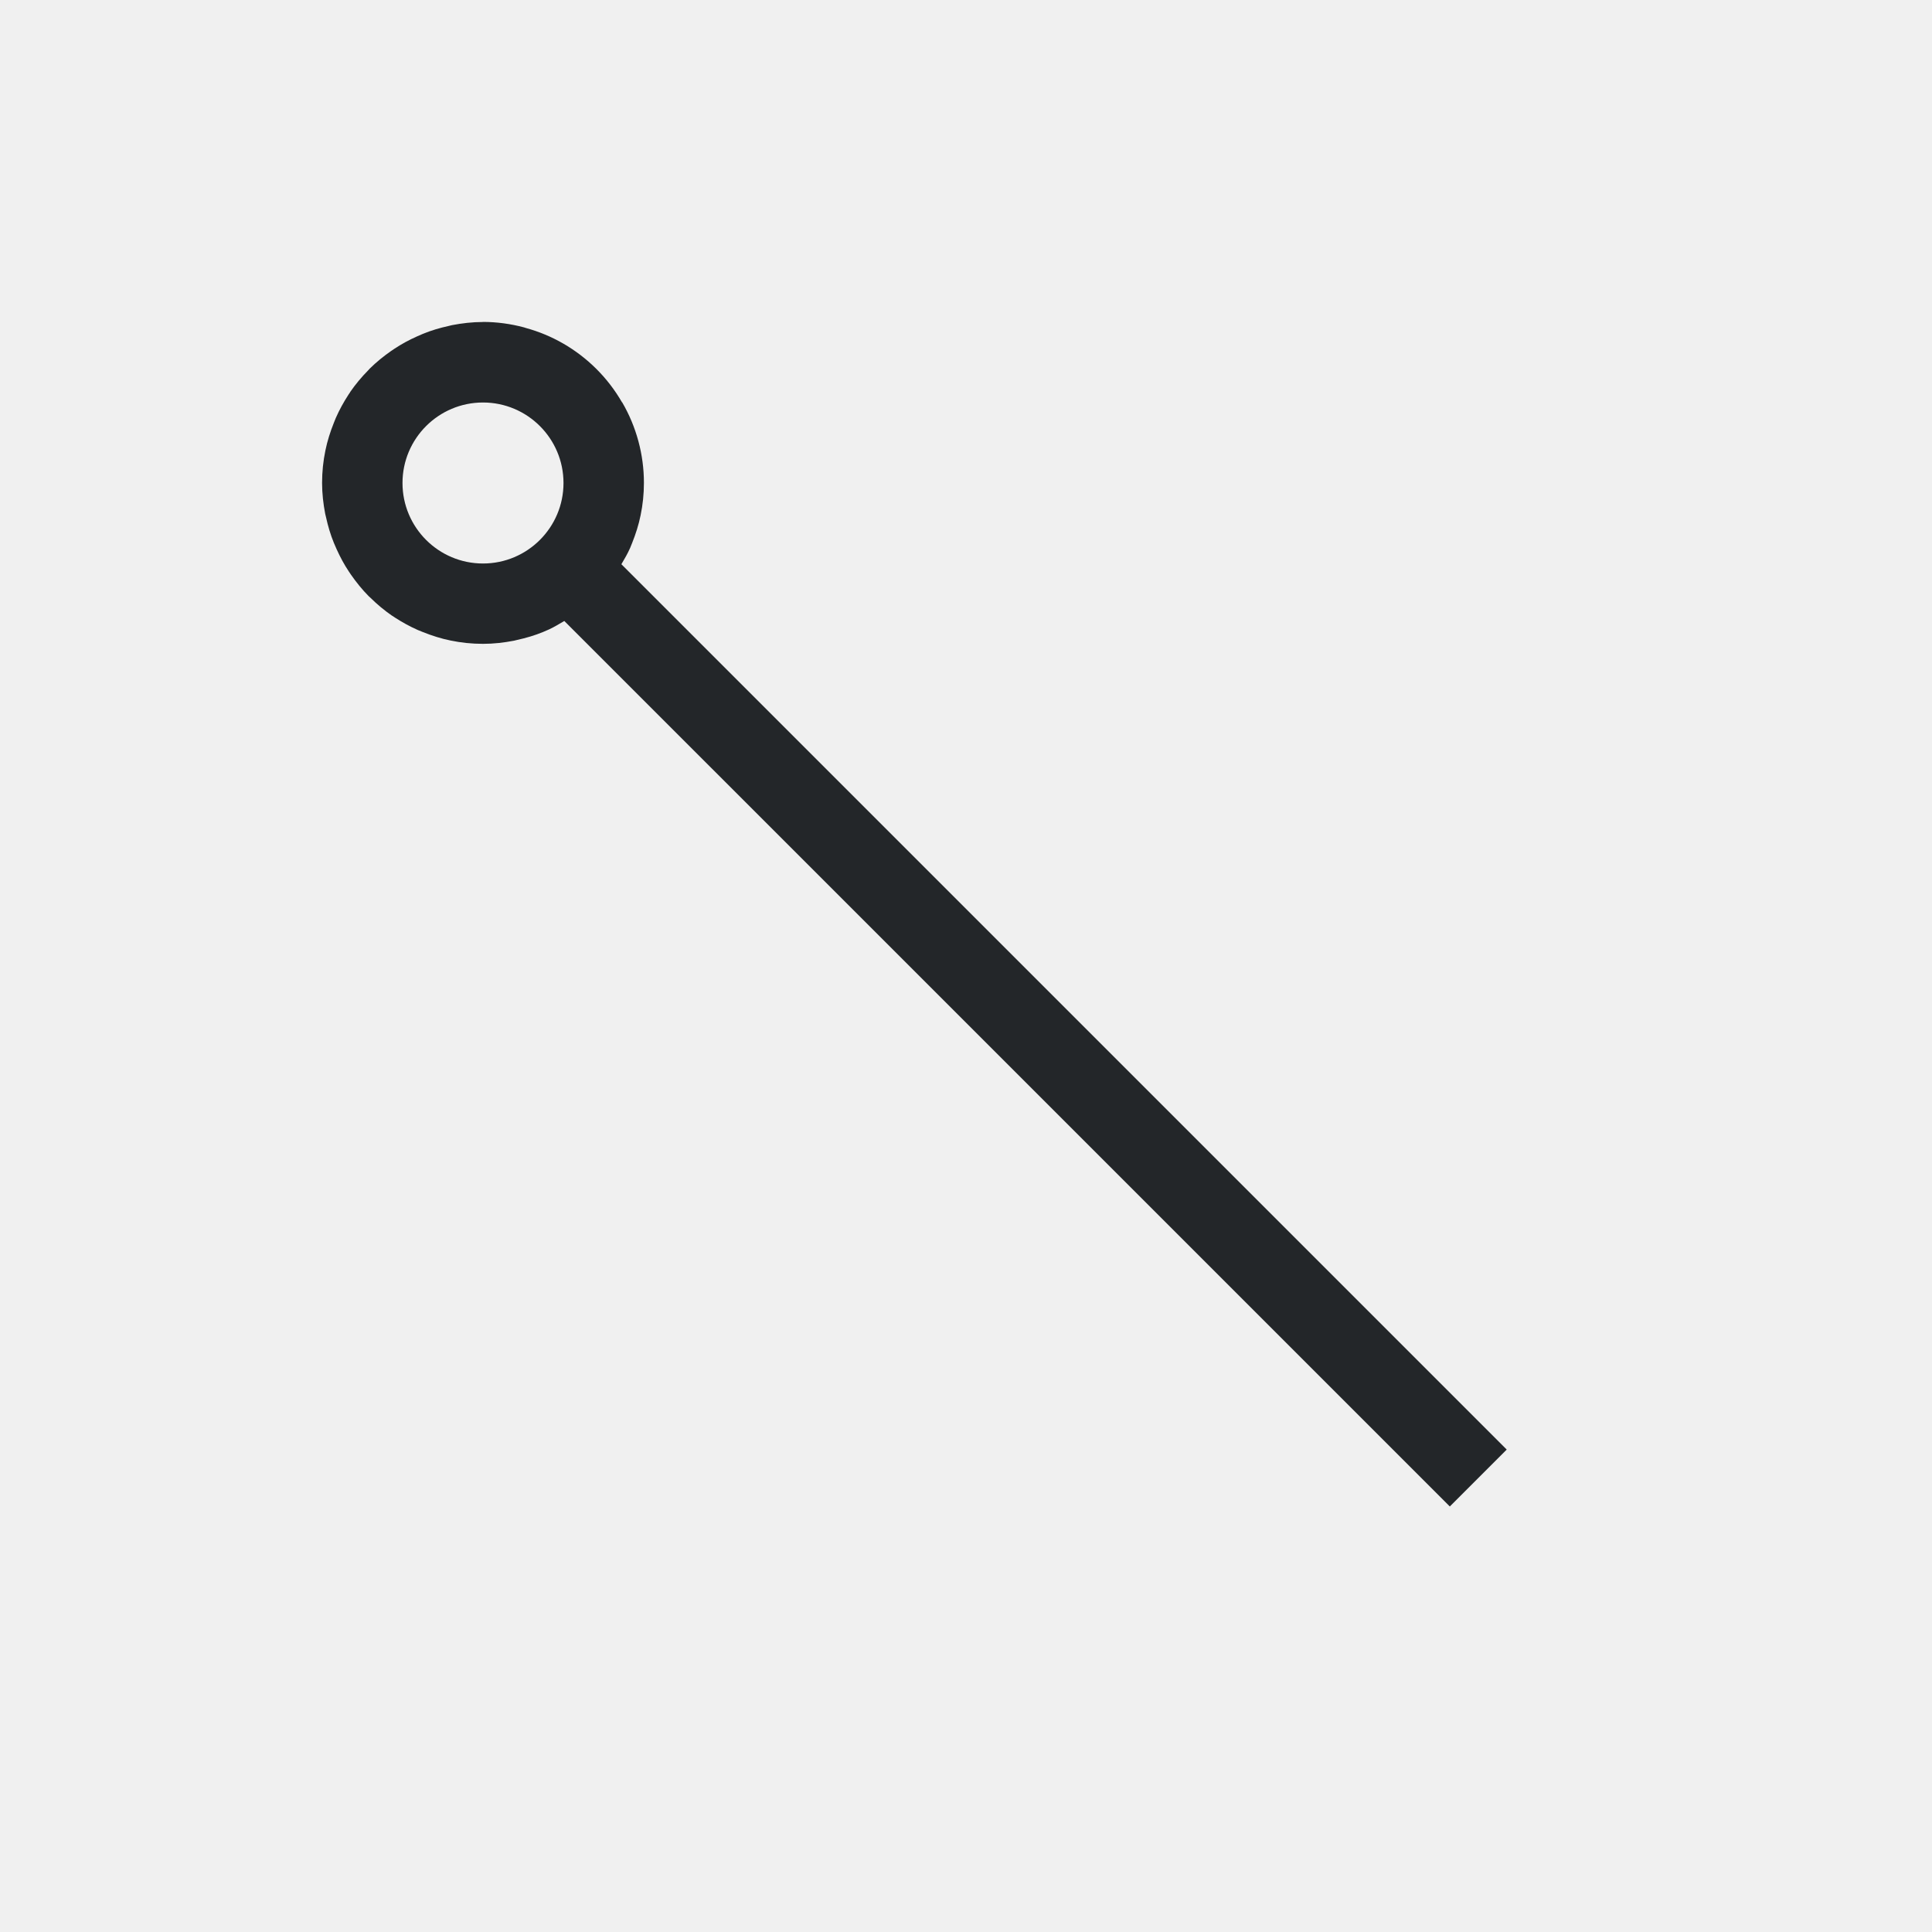
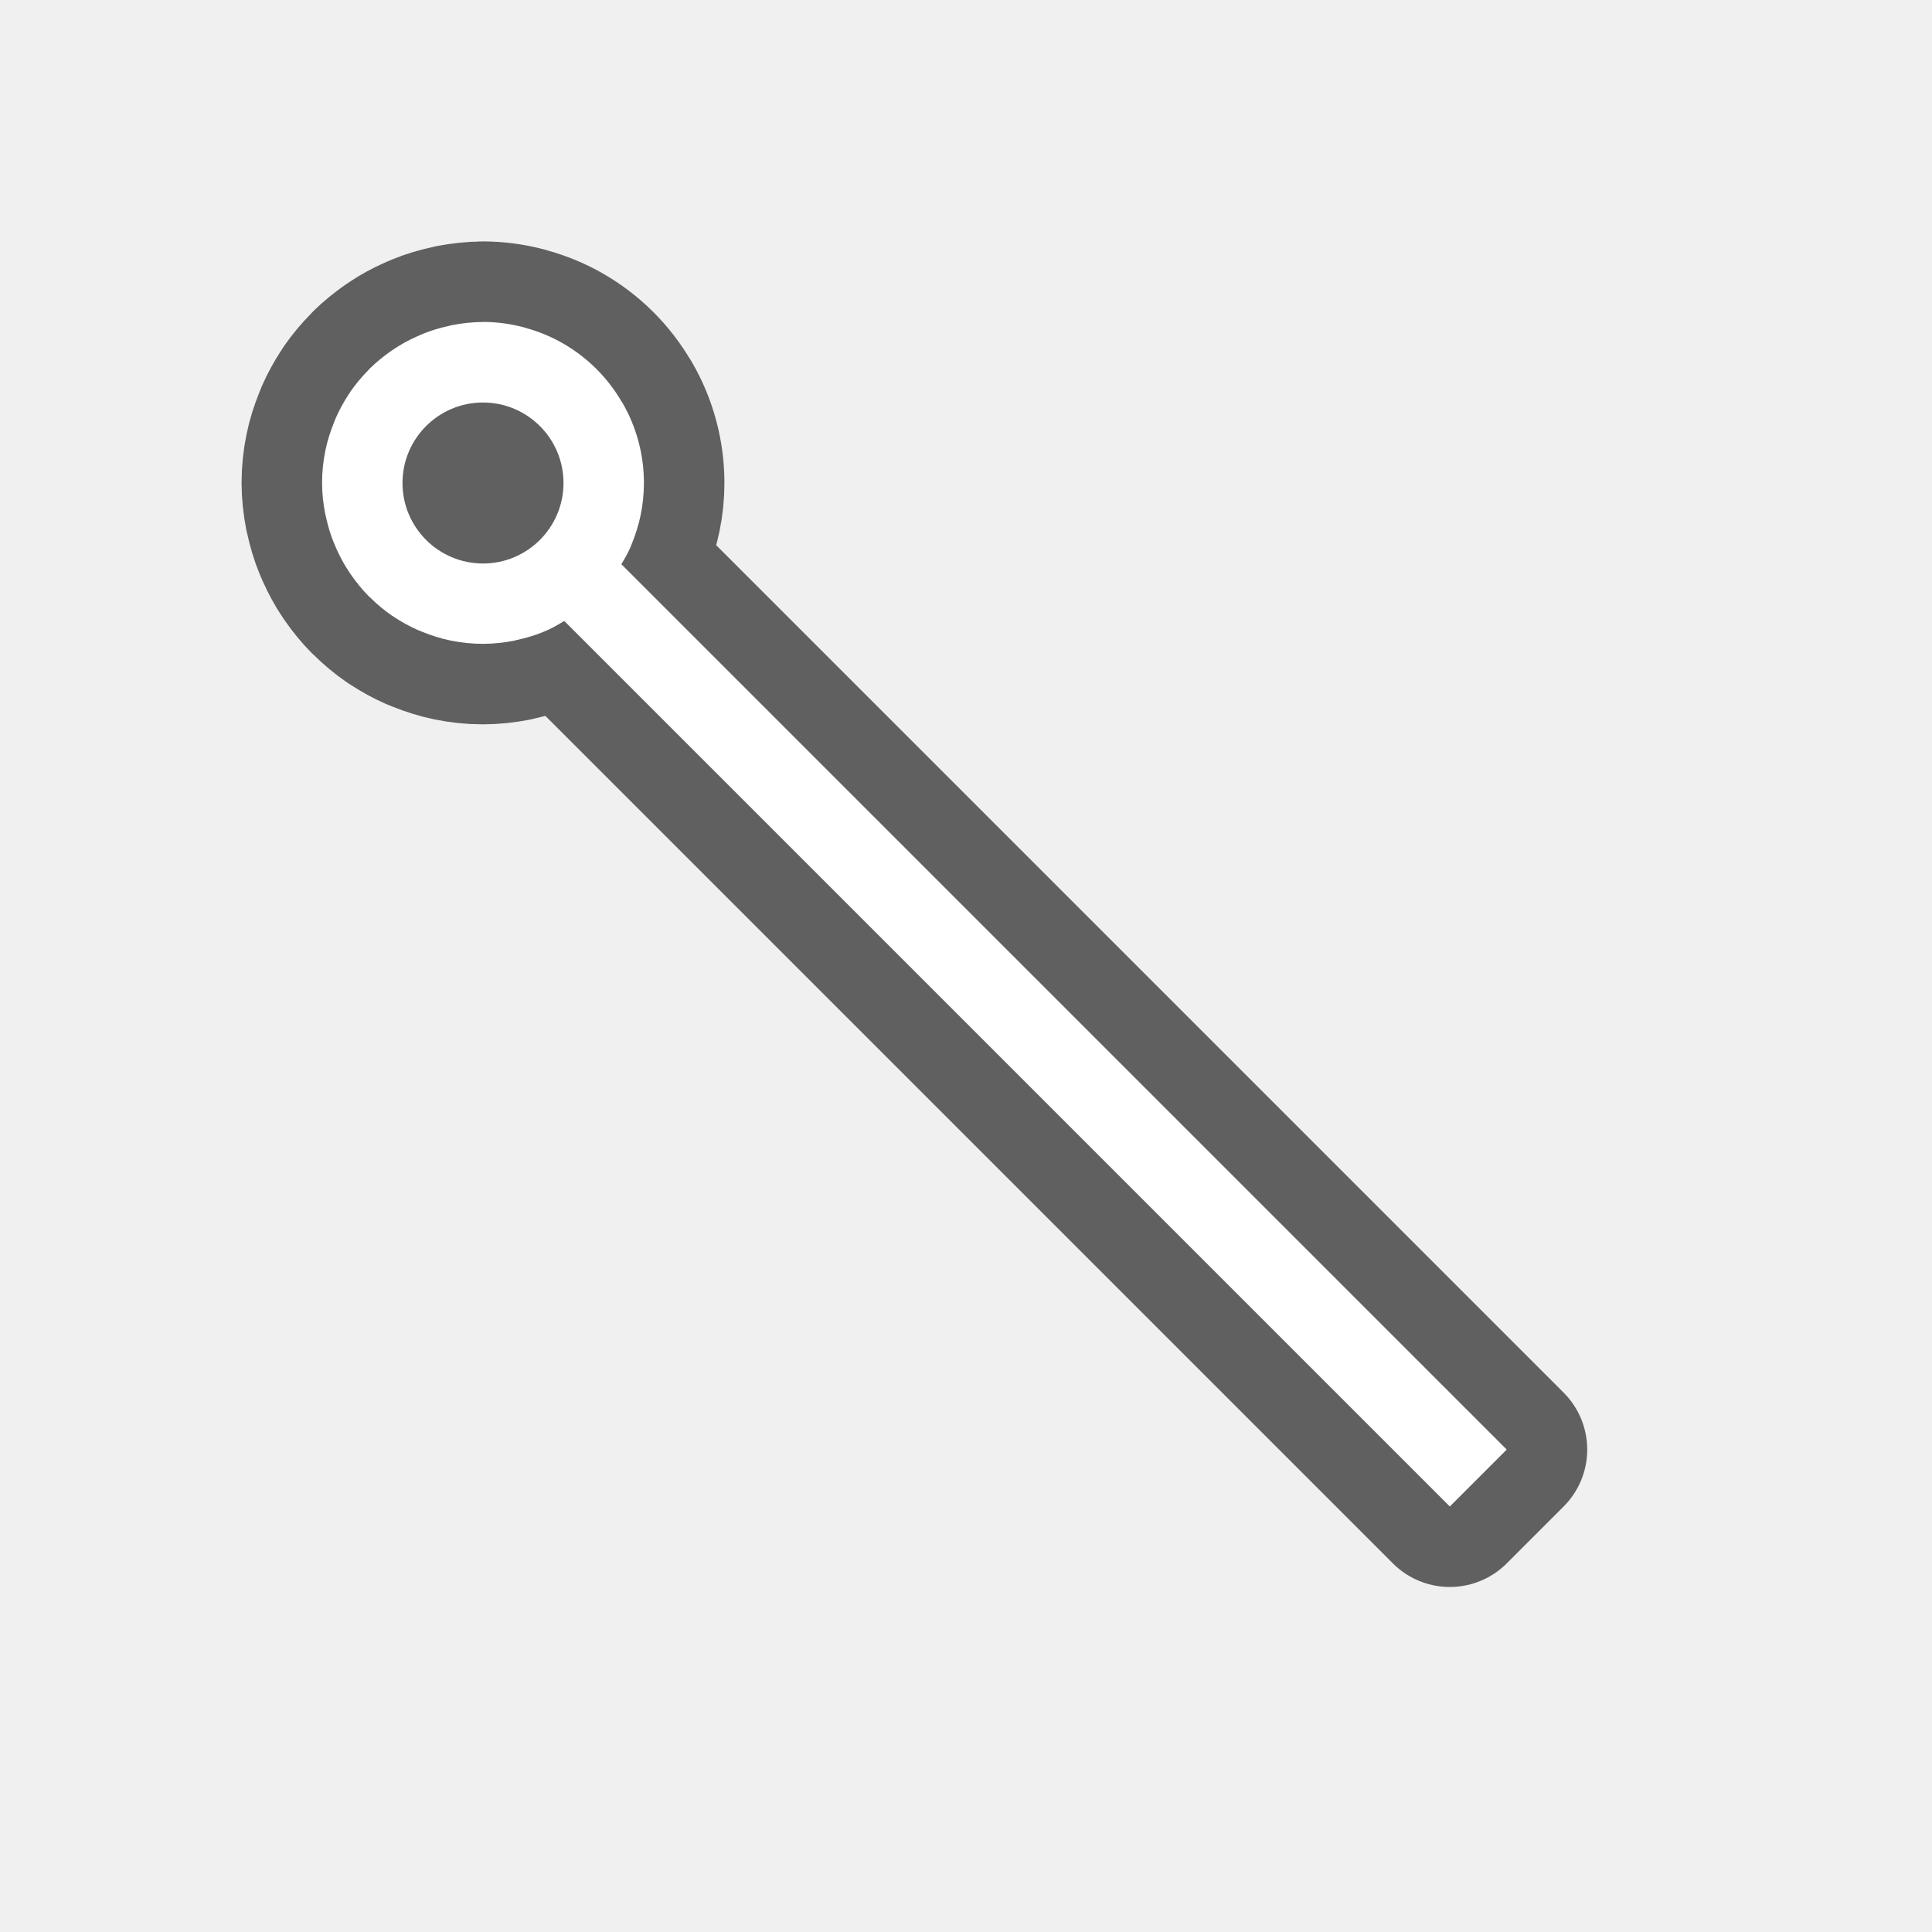
- <svg xmlns="http://www.w3.org/2000/svg" viewBox="0 0 24 24">
-   <path d="m6 4c-.132 0-.26.015-.385.039-.014.003-.027.006-.041.01-.11.024-.218.056-.32.098-.026.011-.051.022-.076.033-.098.044-.193.095-.281.154-.012.008-.025.017-.037.025-.095.066-.185.139-.268.221-.006.006-.011.013-.018.02-.083.084-.158.174-.225.271v.002c-.007.01-.014.021-.021.031-.059.091-.112.187-.156.287-.009.021-.017.042-.025.062-.044.11-.081.225-.105.344-.027.13-.041.264-.041.402 0 .132.015.26.039.385.003.014.006.027.01.041.024.11.056.218.098.32.011.026.022.051.033.076.044.098.095.193.154.281.008.012.017.025.025.037.066.095.139.185.221.268.006.006.013.011.02.018.084.083.174.158.271.225h.002c.01.007.021.014.031.021.091.059.187.112.287.156.021.009.042.017.062.025.11.044.225.081.344.105.13.027.264.041.402.041.132 0 .26-.015.385-.039.014-.003.027-.006.041-.01.11-.024.218-.056.32-.098.026-.011.051-.022.076-.033.065-.03.126-.068.188-.104l11 11.0.707-.707-10.998-10.998c.039-.066.078-.132.109-.203.009-.021.017-.042.025-.062.044-.11.081-.225.105-.344.027-.13.041-.264.041-.402-0-.351-.093-.696-.27-1h-.002c-.178-.309-.432-.558-.73-.73-.147-.085-.304-.15-.469-.195-.006-.002-.012-.004-.018-.006-.165-.044-.337-.068-.512-.068zm0 1c.552 0 1 .448 1 1s-.448 1-1 1-1-.448-1-1 .448-1 1-1z" fill="#232629" />
+ <svg xmlns="http://www.w3.org/2000/svg" viewBox="0 0 24 24" version="1.1" id="svg4">
+   <defs id="defs8" />
+   <path style="fill:#000000;stroke:#000000;opacity:0.6;stroke-width:2;stroke-miterlimit:4;stroke-dasharray:none;stroke-linejoin:round" id="path817" fill="#232629" d="m6 4c-.132 0-.26.015-.385.039-.014.003-.027.006-.041.01-.11.024-.218.056-.32.098-.026.011-.051.022-.076.033-.098.044-.193.095-.281.154-.012.008-.025.017-.037.025-.095.066-.185.139-.268.221-.006.006-.011.013-.018.02-.083.084-.158.174-.225.271v.002c-.007.01-.014.021-.021.031-.059.091-.112.187-.156.287-.009.021-.017.042-.025.062-.044.11-.081.225-.105.344-.027.13-.041.264-.041.402 0 .132.015.26.039.385.003.014.006.027.01.041.024.11.056.218.098.32.011.026.022.051.033.076.044.098.095.193.154.281.008.012.017.025.025.037.066.095.139.185.221.268.006.006.013.011.02.018.084.083.174.158.271.225h.002c.01.007.021.014.031.021.091.059.187.112.287.156.021.009.042.017.062.025.11.044.225.081.344.105.13.027.264.041.402.041.132 0 .26-.015.385-.039.014-.003.027-.006.041-.01.11-.024.218-.056.32-.098.026-.011.051-.022.076-.033.065-.03.126-.068.188-.104l11 11.0.707-.707-10.998-10.998c.039-.066.078-.132.109-.203.009-.021.017-.042.025-.062.044-.11.081-.225.105-.344.027-.13.041-.264.041-.402-0-.351-.093-.696-.27-1h-.002c-.178-.309-.432-.558-.73-.73-.147-.085-.304-.15-.469-.195-.006-.002-.012-.004-.018-.006-.165-.044-.337-.068-.512-.068zm0 1c.552 0 1 .448 1 1s-.448 1-1 1-1-.448-1-1 .448-1 1-1z" />
+   <path d="m6 4c-.132 0-.26.015-.385.039-.014.003-.027.006-.041.01-.11.024-.218.056-.32.098-.026.011-.051.022-.076.033-.098.044-.193.095-.281.154-.012.008-.025.017-.037.025-.095.066-.185.139-.268.221-.006.006-.011.013-.018.02-.083.084-.158.174-.225.271v.002c-.007.01-.014.021-.021.031-.059.091-.112.187-.156.287-.009.021-.017.042-.025.062-.044.11-.081.225-.105.344-.027.13-.041.264-.041.402 0 .132.015.26.039.385.003.014.006.027.01.041.024.11.056.218.098.32.011.026.022.051.033.076.044.098.095.193.154.281.008.012.017.025.025.037.066.095.139.185.221.268.006.006.013.011.02.018.084.083.174.158.271.225h.002c.01.007.021.014.031.021.091.059.187.112.287.156.021.009.042.017.062.025.11.044.225.081.344.105.13.027.264.041.402.041.132 0 .26-.015.385-.039.014-.003.027-.006.041-.01.11-.024.218-.056.32-.098.026-.011.051-.022.076-.033.065-.03.126-.068.188-.104l11 11.0.707-.707-10.998-10.998c.039-.066.078-.132.109-.203.009-.021.017-.042.025-.062.044-.11.081-.225.105-.344.027-.13.041-.264.041-.402-0-.351-.093-.696-.27-1h-.002c-.178-.309-.432-.558-.73-.73-.147-.085-.304-.15-.469-.195-.006-.002-.012-.004-.018-.006-.165-.044-.337-.068-.512-.068zm0 1c.552 0 1 .448 1 1s-.448 1-1 1-1-.448-1-1 .448-1 1-1z" fill="#232629" id="path2" style="fill:#ffffff" />
</svg>
